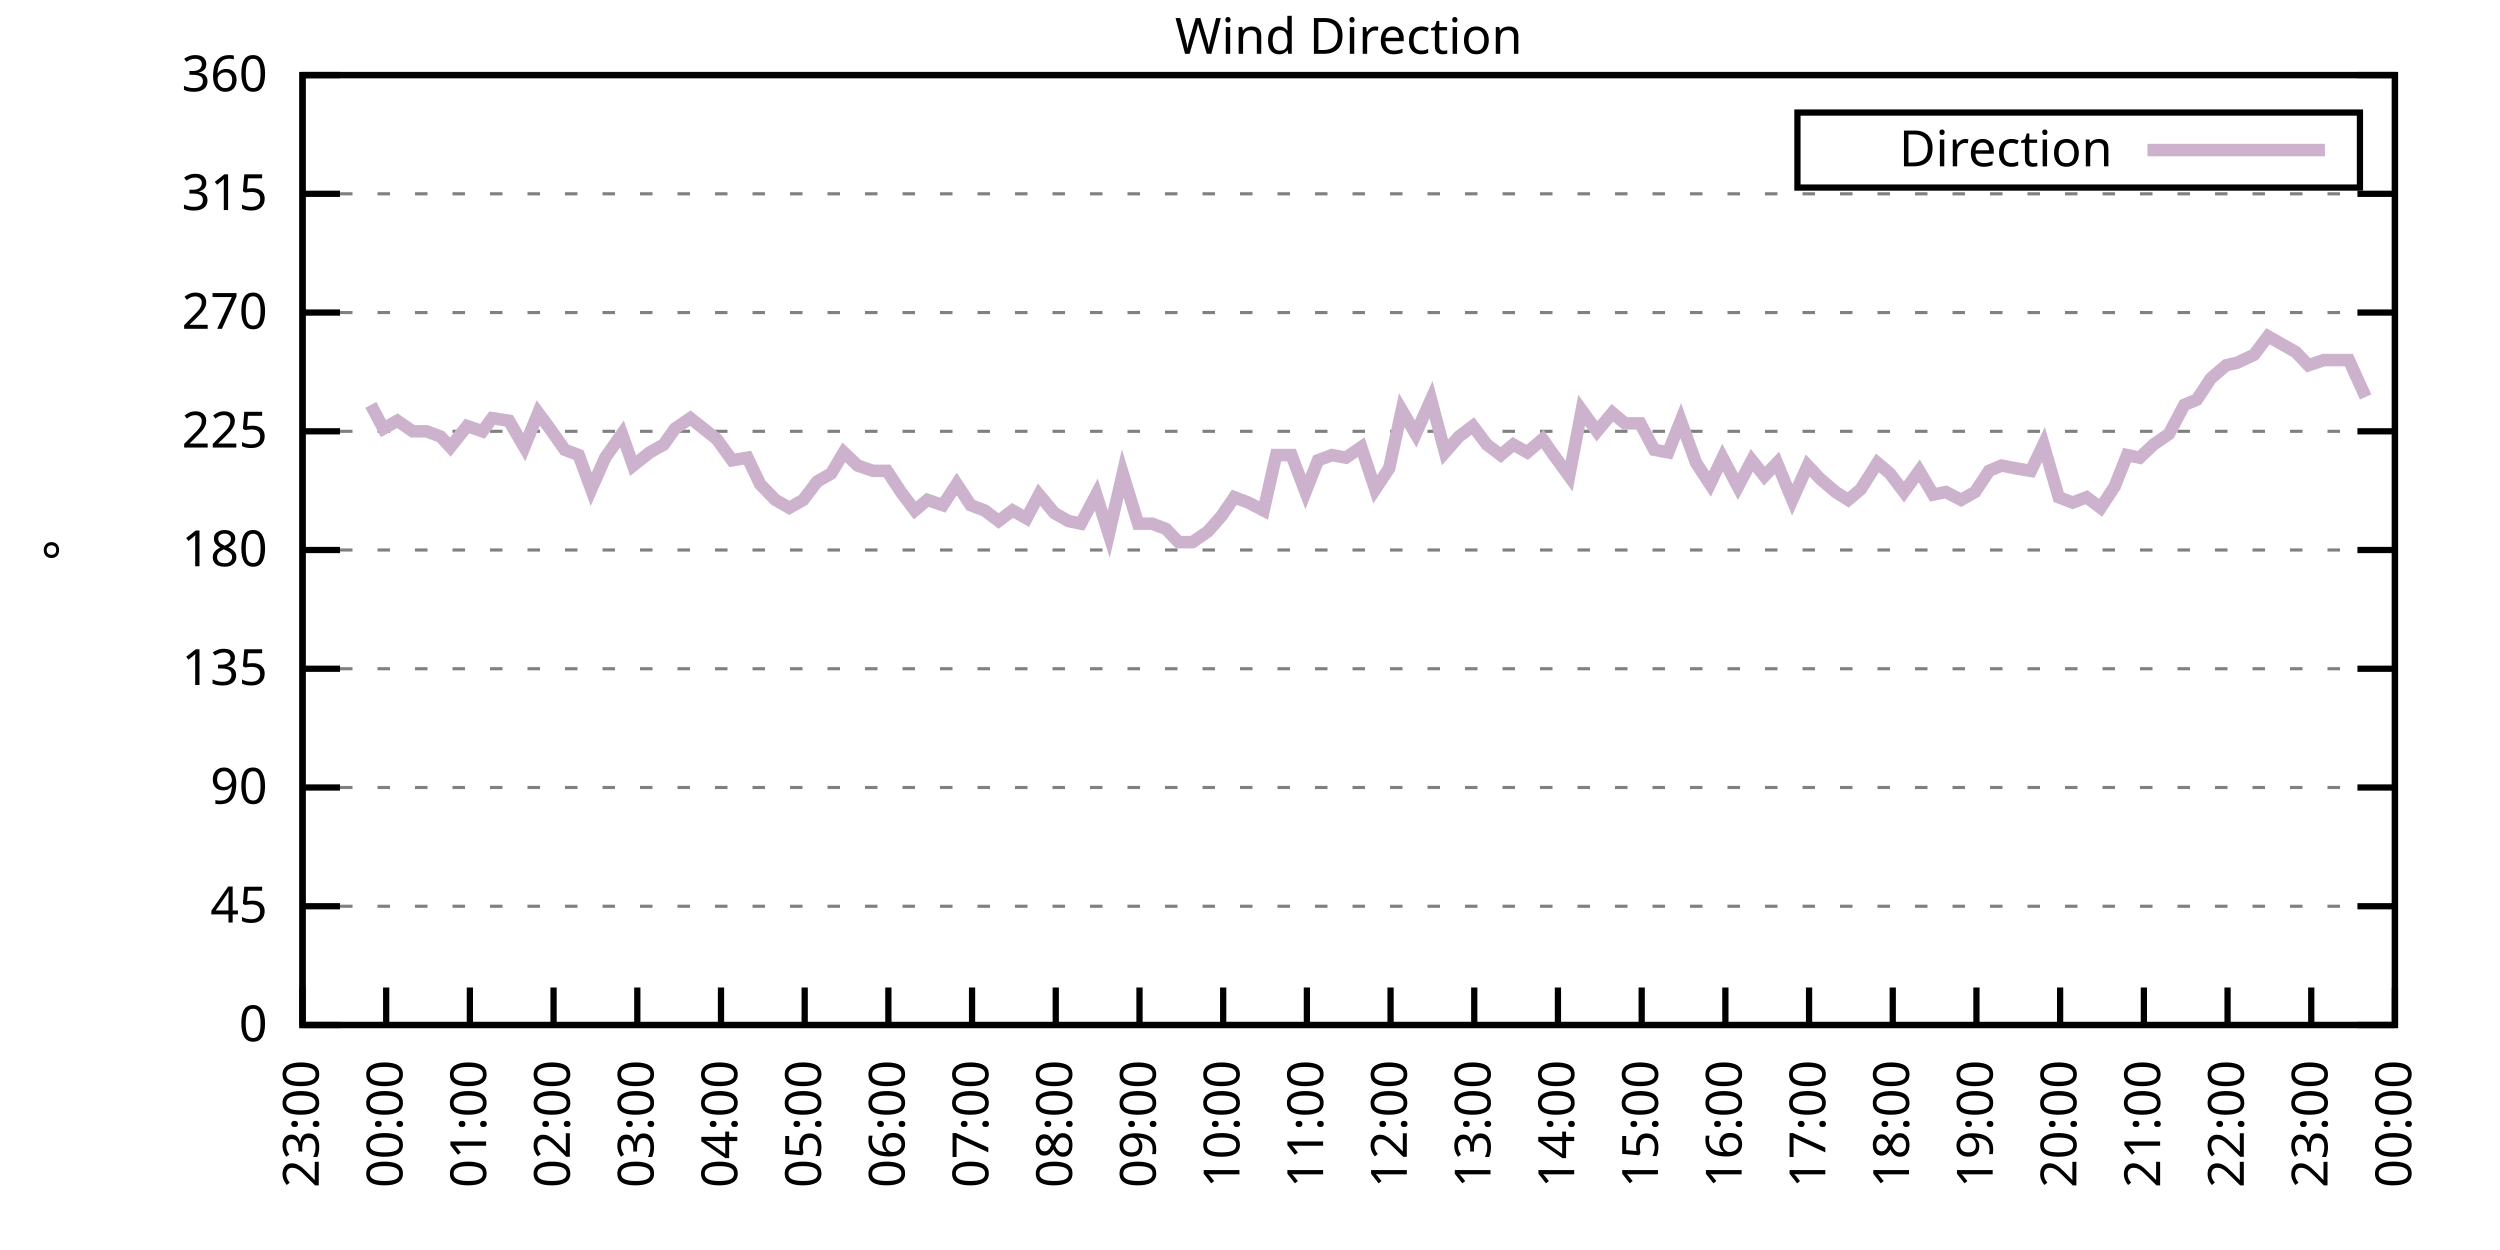
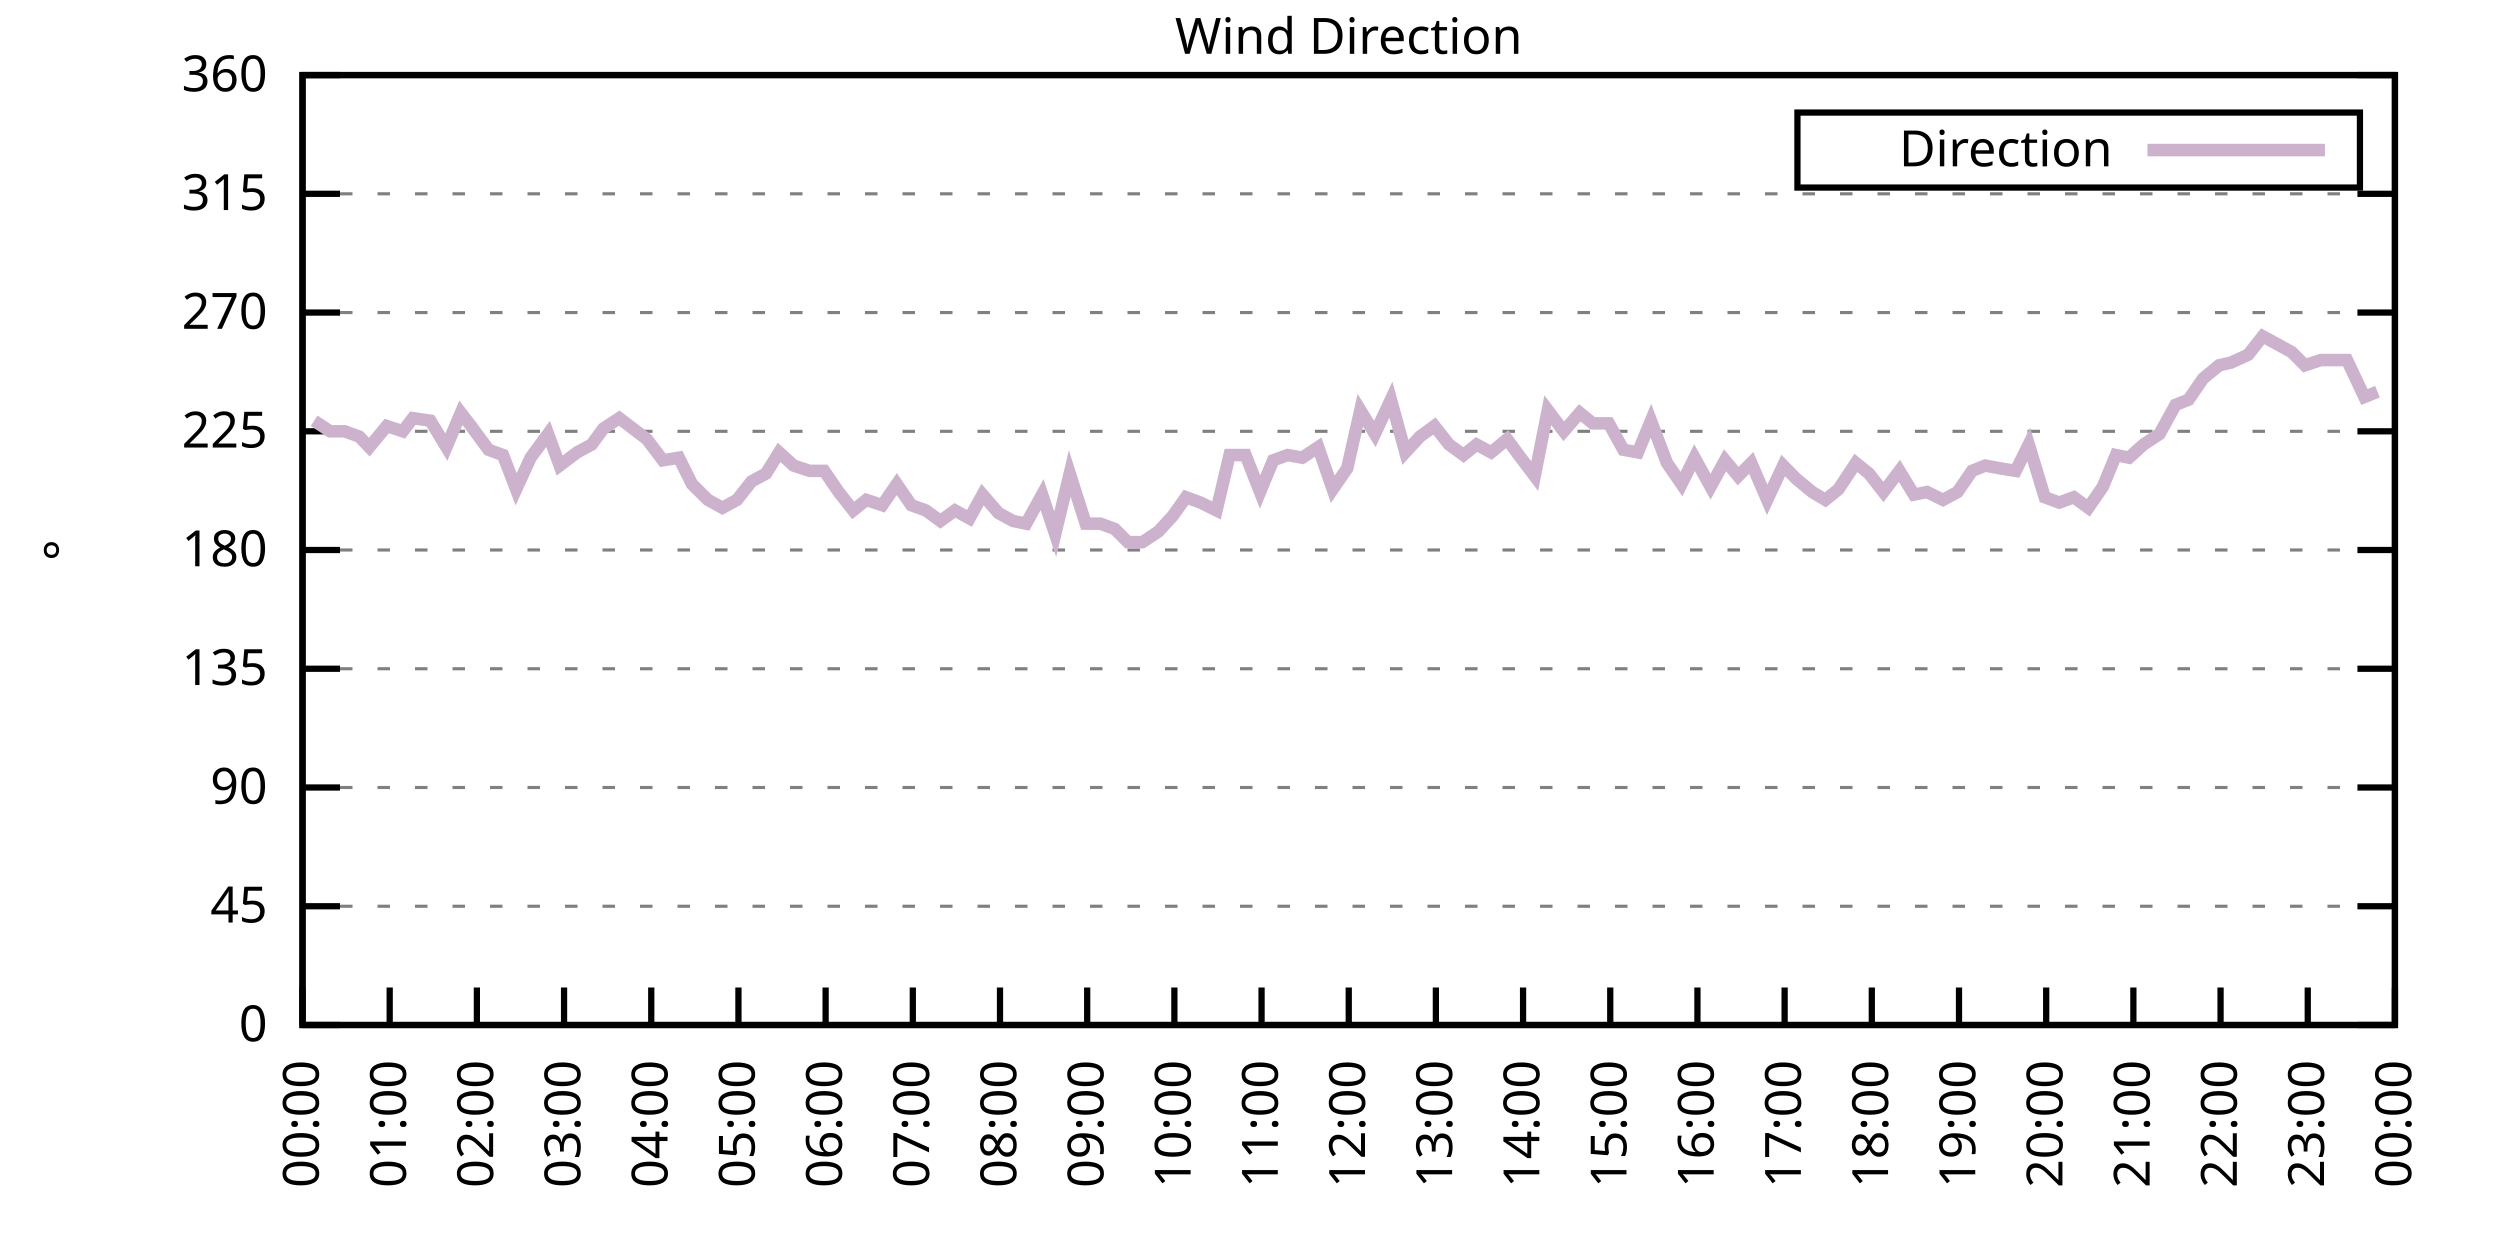
<svg xmlns="http://www.w3.org/2000/svg" xmlns:xlink="http://www.w3.org/1999/xlink" width="400" height="200" viewBox="0 0 400 200">
  <g id="gnuplot_canvas">
    <rect x="0" y="0" width="400" height="200" fill="none" />
    <defs>
      <circle id="gpDot" r="0.5" stroke-width="0.5" stroke="currentColor" />
      <path id="gpPt0" stroke-width="0.333" stroke="currentColor" d="M-1,0 h2 M0,-1 v2" />
      <path id="gpPt1" stroke-width="0.333" stroke="currentColor" d="M-1,-1 L1,1 M1,-1 L-1,1" />
      <path id="gpPt2" stroke-width="0.333" stroke="currentColor" d="M-1,0 L1,0 M0,-1 L0,1 M-1,-1 L1,1 M-1,1 L1,-1" />
      <rect id="gpPt3" stroke-width="0.333" stroke="currentColor" x="-1" y="-1" width="2" height="2" />
      <rect id="gpPt4" stroke-width="0.333" stroke="currentColor" fill="currentColor" x="-1" y="-1" width="2" height="2" />
      <circle id="gpPt5" stroke-width="0.333" stroke="currentColor" cx="0" cy="0" r="1" />
      <use xlink:href="#gpPt5" id="gpPt6" fill="currentColor" stroke="none" />
      <path id="gpPt7" stroke-width="0.333" stroke="currentColor" d="M0,-1.33 L-1.33,0.67 L1.33,0.67 z" />
      <use xlink:href="#gpPt7" id="gpPt8" fill="currentColor" stroke="none" />
      <use xlink:href="#gpPt7" id="gpPt9" stroke="currentColor" transform="rotate(180)" />
      <use xlink:href="#gpPt9" id="gpPt10" fill="currentColor" stroke="none" />
      <use xlink:href="#gpPt3" id="gpPt11" stroke="currentColor" transform="rotate(45)" />
      <use xlink:href="#gpPt11" id="gpPt12" fill="currentColor" stroke="none" />
      <path id="gpPt13" stroke-width="0.333" stroke="currentColor" d="M0,1.330 L1.265,0.411 L0.782,-1.067 L-0.782,-1.076 L-1.265,0.411 z" />
      <use xlink:href="#gpPt13" id="gpPt14" fill="currentColor" stroke="none" />
      <filter id="textbox" filterUnits="objectBoundingBox" x="0" y="0" height="1" width="1">
        <feFlood flood-color="white" flood-opacity="1" result="bgnd" />
        <feComposite in="SourceGraphic" in2="bgnd" operator="atop" />
      </filter>
      <filter id="greybox" filterUnits="objectBoundingBox" x="0" y="0" height="1" width="1">
        <feFlood flood-color="lightgrey" flood-opacity="1" result="grey" />
        <feComposite in="SourceGraphic" in2="grey" operator="atop" />
      </filter>
    </defs>
    <g fill="none" color="white" stroke="currentColor" stroke-width="1.00" stroke-linecap="butt" stroke-linejoin="miter">
</g>
    <g fill="none" color="black" stroke="currentColor" stroke-width="1.00" stroke-linecap="butt" stroke-linejoin="miter">
      <g stroke="none" shape-rendering="crispEdges">
        <polygon fill="rgb(255, 255, 255)" points="48.40,164.00 383.18,164.00 383.18,12.02 48.40,12.02 " />
      </g>
    </g>
    <g fill="none" color="black" stroke="currentColor" stroke-width="1.00" stroke-linecap="butt" stroke-linejoin="miter">
</g>
    <g fill="none" color="black" stroke="black" stroke-width="0.50" stroke-linecap="butt" stroke-linejoin="miter">
</g>
    <g fill="none" color="gray" stroke="currentColor" stroke-width="0.50" stroke-linecap="butt" stroke-linejoin="miter">
      <path stroke="gray" stroke-dasharray="2,4" class="gridline" d="M48.40,164.00 L383.19,164.00  " />
    </g>
    <g fill="none" color="gray" stroke="gray" stroke-width="1.00" stroke-linecap="butt" stroke-linejoin="miter">
</g>
    <g fill="none" color="black" stroke="currentColor" stroke-width="1.00" stroke-linecap="butt" stroke-linejoin="miter">
      <path stroke="black" d="M48.40,164.00 L54.40,164.00 M383.19,164.00 L377.19,164.00  " />
      <g transform="translate(42.80,166.60)" stroke="none" fill="black" font-family="Sans" font-size="8.00" text-anchor="end">
        <text>
          <tspan font-family="Sans"> 0</tspan>
        </text>
      </g>
    </g>
    <g fill="none" color="black" stroke="currentColor" stroke-width="1.00" stroke-linecap="butt" stroke-linejoin="miter">
</g>
    <g fill="none" color="black" stroke="black" stroke-width="0.50" stroke-linecap="butt" stroke-linejoin="miter">
</g>
    <g fill="none" color="gray" stroke="currentColor" stroke-width="0.50" stroke-linecap="butt" stroke-linejoin="miter">
      <path stroke="gray" stroke-dasharray="2,4" class="gridline" d="M48.40,145.00 L383.19,145.00  " />
    </g>
    <g fill="none" color="gray" stroke="gray" stroke-width="1.00" stroke-linecap="butt" stroke-linejoin="miter">
</g>
    <g fill="none" color="black" stroke="currentColor" stroke-width="1.00" stroke-linecap="butt" stroke-linejoin="miter">
      <path stroke="black" d="M48.40,145.00 L54.40,145.00 M383.19,145.00 L377.19,145.00  " />
      <g transform="translate(42.80,147.60)" stroke="none" fill="black" font-family="Sans" font-size="8.00" text-anchor="end">
        <text>
          <tspan font-family="Sans"> 45</tspan>
        </text>
      </g>
    </g>
    <g fill="none" color="black" stroke="currentColor" stroke-width="1.00" stroke-linecap="butt" stroke-linejoin="miter">
</g>
    <g fill="none" color="black" stroke="black" stroke-width="0.50" stroke-linecap="butt" stroke-linejoin="miter">
</g>
    <g fill="none" color="gray" stroke="currentColor" stroke-width="0.50" stroke-linecap="butt" stroke-linejoin="miter">
      <path stroke="gray" stroke-dasharray="2,4" class="gridline" d="M48.40,126.00 L383.19,126.00  " />
    </g>
    <g fill="none" color="gray" stroke="gray" stroke-width="1.00" stroke-linecap="butt" stroke-linejoin="miter">
</g>
    <g fill="none" color="black" stroke="currentColor" stroke-width="1.00" stroke-linecap="butt" stroke-linejoin="miter">
      <path stroke="black" d="M48.40,126.00 L54.40,126.00 M383.19,126.00 L377.19,126.00  " />
      <g transform="translate(42.80,128.60)" stroke="none" fill="black" font-family="Sans" font-size="8.00" text-anchor="end">
        <text>
          <tspan font-family="Sans"> 90</tspan>
        </text>
      </g>
    </g>
    <g fill="none" color="black" stroke="currentColor" stroke-width="1.00" stroke-linecap="butt" stroke-linejoin="miter">
</g>
    <g fill="none" color="black" stroke="black" stroke-width="0.50" stroke-linecap="butt" stroke-linejoin="miter">
</g>
    <g fill="none" color="gray" stroke="currentColor" stroke-width="0.50" stroke-linecap="butt" stroke-linejoin="miter">
      <path stroke="gray" stroke-dasharray="2,4" class="gridline" d="M48.40,107.00 L383.19,107.00  " />
    </g>
    <g fill="none" color="gray" stroke="gray" stroke-width="1.00" stroke-linecap="butt" stroke-linejoin="miter">
</g>
    <g fill="none" color="black" stroke="currentColor" stroke-width="1.00" stroke-linecap="butt" stroke-linejoin="miter">
      <path stroke="black" d="M48.40,107.00 L54.40,107.00 M383.19,107.00 L377.19,107.00  " />
      <g transform="translate(42.80,109.60)" stroke="none" fill="black" font-family="Sans" font-size="8.00" text-anchor="end">
        <text>
          <tspan font-family="Sans"> 135</tspan>
        </text>
      </g>
    </g>
    <g fill="none" color="black" stroke="currentColor" stroke-width="1.00" stroke-linecap="butt" stroke-linejoin="miter">
</g>
    <g fill="none" color="black" stroke="black" stroke-width="0.50" stroke-linecap="butt" stroke-linejoin="miter">
</g>
    <g fill="none" color="gray" stroke="currentColor" stroke-width="0.50" stroke-linecap="butt" stroke-linejoin="miter">
      <path stroke="gray" stroke-dasharray="2,4" class="gridline" d="M48.40,88.00 L383.19,88.00  " />
    </g>
    <g fill="none" color="gray" stroke="gray" stroke-width="1.00" stroke-linecap="butt" stroke-linejoin="miter">
</g>
    <g fill="none" color="black" stroke="currentColor" stroke-width="1.00" stroke-linecap="butt" stroke-linejoin="miter">
      <path stroke="black" d="M48.40,88.00 L54.40,88.00 M383.19,88.00 L377.19,88.00  " />
      <g transform="translate(42.80,90.60)" stroke="none" fill="black" font-family="Sans" font-size="8.00" text-anchor="end">
        <text>
          <tspan font-family="Sans"> 180</tspan>
        </text>
      </g>
    </g>
    <g fill="none" color="black" stroke="currentColor" stroke-width="1.00" stroke-linecap="butt" stroke-linejoin="miter">
</g>
    <g fill="none" color="black" stroke="black" stroke-width="0.50" stroke-linecap="butt" stroke-linejoin="miter">
</g>
    <g fill="none" color="gray" stroke="currentColor" stroke-width="0.50" stroke-linecap="butt" stroke-linejoin="miter">
      <path stroke="gray" stroke-dasharray="2,4" class="gridline" d="M48.40,69.01 L383.19,69.01  " />
    </g>
    <g fill="none" color="gray" stroke="gray" stroke-width="1.00" stroke-linecap="butt" stroke-linejoin="miter">
</g>
    <g fill="none" color="black" stroke="currentColor" stroke-width="1.00" stroke-linecap="butt" stroke-linejoin="miter">
      <path stroke="black" d="M48.40,69.01 L54.40,69.01 M383.19,69.01 L377.19,69.01  " />
      <g transform="translate(42.80,71.61)" stroke="none" fill="black" font-family="Sans" font-size="8.00" text-anchor="end">
        <text>
          <tspan font-family="Sans"> 225</tspan>
        </text>
      </g>
    </g>
    <g fill="none" color="black" stroke="currentColor" stroke-width="1.00" stroke-linecap="butt" stroke-linejoin="miter">
</g>
    <g fill="none" color="black" stroke="black" stroke-width="0.50" stroke-linecap="butt" stroke-linejoin="miter">
</g>
    <g fill="none" color="gray" stroke="currentColor" stroke-width="0.50" stroke-linecap="butt" stroke-linejoin="miter">
      <path stroke="gray" stroke-dasharray="2,4" class="gridline" d="M48.40,50.01 L383.19,50.01  " />
    </g>
    <g fill="none" color="gray" stroke="gray" stroke-width="1.00" stroke-linecap="butt" stroke-linejoin="miter">
</g>
    <g fill="none" color="black" stroke="currentColor" stroke-width="1.00" stroke-linecap="butt" stroke-linejoin="miter">
      <path stroke="black" d="M48.40,50.01 L54.40,50.01 M383.19,50.01 L377.19,50.01  " />
      <g transform="translate(42.80,52.61)" stroke="none" fill="black" font-family="Sans" font-size="8.00" text-anchor="end">
        <text>
          <tspan font-family="Sans"> 270</tspan>
        </text>
      </g>
    </g>
    <g fill="none" color="black" stroke="currentColor" stroke-width="1.00" stroke-linecap="butt" stroke-linejoin="miter">
</g>
    <g fill="none" color="black" stroke="black" stroke-width="0.50" stroke-linecap="butt" stroke-linejoin="miter">
</g>
    <g fill="none" color="gray" stroke="currentColor" stroke-width="0.50" stroke-linecap="butt" stroke-linejoin="miter">
      <path stroke="gray" stroke-dasharray="2,4" class="gridline" d="M48.40,31.01 L383.19,31.01  " />
    </g>
    <g fill="none" color="gray" stroke="gray" stroke-width="1.00" stroke-linecap="butt" stroke-linejoin="miter">
</g>
    <g fill="none" color="black" stroke="currentColor" stroke-width="1.00" stroke-linecap="butt" stroke-linejoin="miter">
      <path stroke="black" d="M48.40,31.01 L54.40,31.01 M383.19,31.01 L377.19,31.01  " />
      <g transform="translate(42.80,33.61)" stroke="none" fill="black" font-family="Sans" font-size="8.00" text-anchor="end">
        <text>
          <tspan font-family="Sans"> 315</tspan>
        </text>
      </g>
    </g>
    <g fill="none" color="black" stroke="currentColor" stroke-width="1.00" stroke-linecap="butt" stroke-linejoin="miter">
</g>
    <g fill="none" color="black" stroke="black" stroke-width="0.50" stroke-linecap="butt" stroke-linejoin="miter">
</g>
    <g fill="none" color="gray" stroke="currentColor" stroke-width="0.50" stroke-linecap="butt" stroke-linejoin="miter">
      <path stroke="gray" stroke-dasharray="2,4" class="gridline" d="M48.40,12.01 L383.19,12.01  " />
    </g>
    <g fill="none" color="gray" stroke="gray" stroke-width="1.00" stroke-linecap="butt" stroke-linejoin="miter">
</g>
    <g fill="none" color="black" stroke="currentColor" stroke-width="1.00" stroke-linecap="butt" stroke-linejoin="miter">
      <path stroke="black" d="M48.40,12.01 L54.40,12.01 M383.19,12.01 L377.19,12.01  " />
      <g transform="translate(42.80,14.61)" stroke="none" fill="black" font-family="Sans" font-size="8.00" text-anchor="end">
        <text>
          <tspan font-family="Sans"> 360</tspan>
        </text>
      </g>
    </g>
    <g fill="none" color="black" stroke="currentColor" stroke-width="1.00" stroke-linecap="butt" stroke-linejoin="miter">
      <path stroke="black" d="M48.40,164.00 L48.40,158.00  " />
      <g transform="translate(51.00,169.60) rotate(270.00)" stroke="none" fill="black" font-family="Sans" font-size="8.00" text-anchor="end">
        <text>
-           <tspan font-family="Sans">23:00</tspan>
-         </text>
-       </g>
-     </g>
-     <g fill="none" color="black" stroke="currentColor" stroke-width="1.00" stroke-linecap="butt" stroke-linejoin="miter">
-       <path stroke="black" d="M61.79,164.00 L61.79,158.00  " />
-       <g transform="translate(64.39,169.60) rotate(270.00)" stroke="none" fill="black" font-family="Sans" font-size="8.00" text-anchor="end">
-         <text>
          <tspan font-family="Sans">00:00</tspan>
        </text>
      </g>
    </g>
    <g fill="none" color="black" stroke="currentColor" stroke-width="1.00" stroke-linecap="butt" stroke-linejoin="miter">
-       <path stroke="black" d="M75.18,164.00 L75.18,158.00  " />
-       <g transform="translate(77.78,169.60) rotate(270.00)" stroke="none" fill="black" font-family="Sans" font-size="8.00" text-anchor="end">
+       <path stroke="black" d="M62.35,164.00 L62.35,158.00  " />
+       <g transform="translate(64.95,169.60) rotate(270.00)" stroke="none" fill="black" font-family="Sans" font-size="8.00" text-anchor="end">
        <text>
          <tspan font-family="Sans">01:00</tspan>
        </text>
      </g>
    </g>
    <g fill="none" color="black" stroke="currentColor" stroke-width="1.00" stroke-linecap="butt" stroke-linejoin="miter">
-       <path stroke="black" d="M88.57,164.00 L88.57,158.00  " />
-       <g transform="translate(91.17,169.60) rotate(270.00)" stroke="none" fill="black" font-family="Sans" font-size="8.00" text-anchor="end">
+       <path stroke="black" d="M76.30,164.00 L76.30,158.00  " />
+       <g transform="translate(78.90,169.60) rotate(270.00)" stroke="none" fill="black" font-family="Sans" font-size="8.00" text-anchor="end">
        <text>
          <tspan font-family="Sans">02:00</tspan>
        </text>
      </g>
    </g>
    <g fill="none" color="black" stroke="currentColor" stroke-width="1.00" stroke-linecap="butt" stroke-linejoin="miter">
-       <path stroke="black" d="M101.97,164.00 L101.97,158.00  " />
-       <g transform="translate(104.57,169.60) rotate(270.00)" stroke="none" fill="black" font-family="Sans" font-size="8.00" text-anchor="end">
+       <path stroke="black" d="M90.25,164.00 L90.25,158.00  " />
+       <g transform="translate(92.85,169.60) rotate(270.00)" stroke="none" fill="black" font-family="Sans" font-size="8.00" text-anchor="end">
        <text>
          <tspan font-family="Sans">03:00</tspan>
        </text>
      </g>
    </g>
    <g fill="none" color="black" stroke="currentColor" stroke-width="1.00" stroke-linecap="butt" stroke-linejoin="miter">
-       <path stroke="black" d="M115.36,164.00 L115.36,158.00  " />
-       <g transform="translate(117.96,169.60) rotate(270.00)" stroke="none" fill="black" font-family="Sans" font-size="8.00" text-anchor="end">
+       <path stroke="black" d="M104.20,164.00 L104.20,158.00  " />
+       <g transform="translate(106.80,169.60) rotate(270.00)" stroke="none" fill="black" font-family="Sans" font-size="8.00" text-anchor="end">
        <text>
          <tspan font-family="Sans">04:00</tspan>
        </text>
      </g>
    </g>
    <g fill="none" color="black" stroke="currentColor" stroke-width="1.00" stroke-linecap="butt" stroke-linejoin="miter">
-       <path stroke="black" d="M128.75,164.00 L128.75,158.00  " />
-       <g transform="translate(131.35,169.60) rotate(270.00)" stroke="none" fill="black" font-family="Sans" font-size="8.00" text-anchor="end">
+       <path stroke="black" d="M118.15,164.00 L118.15,158.00  " />
+       <g transform="translate(120.75,169.60) rotate(270.00)" stroke="none" fill="black" font-family="Sans" font-size="8.00" text-anchor="end">
        <text>
          <tspan font-family="Sans">05:00</tspan>
        </text>
      </g>
    </g>
    <g fill="none" color="black" stroke="currentColor" stroke-width="1.00" stroke-linecap="butt" stroke-linejoin="miter">
-       <path stroke="black" d="M142.14,164.00 L142.14,158.00  " />
-       <g transform="translate(144.74,169.60) rotate(270.00)" stroke="none" fill="black" font-family="Sans" font-size="8.00" text-anchor="end">
+       <path stroke="black" d="M132.10,164.00 L132.10,158.00  " />
+       <g transform="translate(134.70,169.60) rotate(270.00)" stroke="none" fill="black" font-family="Sans" font-size="8.00" text-anchor="end">
        <text>
          <tspan font-family="Sans">06:00</tspan>
        </text>
      </g>
    </g>
    <g fill="none" color="black" stroke="currentColor" stroke-width="1.00" stroke-linecap="butt" stroke-linejoin="miter">
-       <path stroke="black" d="M155.53,164.00 L155.53,158.00  " />
-       <g transform="translate(158.13,169.60) rotate(270.00)" stroke="none" fill="black" font-family="Sans" font-size="8.00" text-anchor="end">
+       <path stroke="black" d="M146.05,164.00 L146.05,158.00  " />
+       <g transform="translate(148.65,169.60) rotate(270.00)" stroke="none" fill="black" font-family="Sans" font-size="8.00" text-anchor="end">
        <text>
          <tspan font-family="Sans">07:00</tspan>
        </text>
      </g>
    </g>
    <g fill="none" color="black" stroke="currentColor" stroke-width="1.00" stroke-linecap="butt" stroke-linejoin="miter">
-       <path stroke="black" d="M168.92,164.00 L168.92,158.00  " />
-       <g transform="translate(171.52,169.60) rotate(270.00)" stroke="none" fill="black" font-family="Sans" font-size="8.00" text-anchor="end">
+       <path stroke="black" d="M160.00,164.00 L160.00,158.00  " />
+       <g transform="translate(162.60,169.60) rotate(270.00)" stroke="none" fill="black" font-family="Sans" font-size="8.00" text-anchor="end">
        <text>
          <tspan font-family="Sans">08:00</tspan>
        </text>
      </g>
    </g>
    <g fill="none" color="black" stroke="currentColor" stroke-width="1.00" stroke-linecap="butt" stroke-linejoin="miter">
-       <path stroke="black" d="M182.32,164.00 L182.32,158.00  " />
-       <g transform="translate(184.92,169.60) rotate(270.00)" stroke="none" fill="black" font-family="Sans" font-size="8.00" text-anchor="end">
+       <path stroke="black" d="M173.95,164.00 L173.95,158.00  " />
+       <g transform="translate(176.55,169.60) rotate(270.00)" stroke="none" fill="black" font-family="Sans" font-size="8.00" text-anchor="end">
        <text>
          <tspan font-family="Sans">09:00</tspan>
        </text>
      </g>
    </g>
    <g fill="none" color="black" stroke="currentColor" stroke-width="1.00" stroke-linecap="butt" stroke-linejoin="miter">
-       <path stroke="black" d="M195.71,164.00 L195.71,158.00  " />
-       <g transform="translate(198.31,169.60) rotate(270.00)" stroke="none" fill="black" font-family="Sans" font-size="8.00" text-anchor="end">
+       <path stroke="black" d="M187.90,164.00 L187.90,158.00  " />
+       <g transform="translate(190.50,169.60) rotate(270.00)" stroke="none" fill="black" font-family="Sans" font-size="8.00" text-anchor="end">
        <text>
          <tspan font-family="Sans">10:00</tspan>
        </text>
      </g>
    </g>
    <g fill="none" color="black" stroke="currentColor" stroke-width="1.00" stroke-linecap="butt" stroke-linejoin="miter">
-       <path stroke="black" d="M209.10,164.00 L209.10,158.00  " />
-       <g transform="translate(211.70,169.60) rotate(270.00)" stroke="none" fill="black" font-family="Sans" font-size="8.00" text-anchor="end">
+       <path stroke="black" d="M201.85,164.00 L201.85,158.00  " />
+       <g transform="translate(204.45,169.60) rotate(270.00)" stroke="none" fill="black" font-family="Sans" font-size="8.00" text-anchor="end">
        <text>
          <tspan font-family="Sans">11:00</tspan>
        </text>
      </g>
    </g>
    <g fill="none" color="black" stroke="currentColor" stroke-width="1.00" stroke-linecap="butt" stroke-linejoin="miter">
-       <path stroke="black" d="M222.49,164.00 L222.49,158.00  " />
-       <g transform="translate(225.09,169.60) rotate(270.00)" stroke="none" fill="black" font-family="Sans" font-size="8.00" text-anchor="end">
+       <path stroke="black" d="M215.80,164.00 L215.80,158.00  " />
+       <g transform="translate(218.40,169.60) rotate(270.00)" stroke="none" fill="black" font-family="Sans" font-size="8.00" text-anchor="end">
        <text>
          <tspan font-family="Sans">12:00</tspan>
        </text>
      </g>
    </g>
    <g fill="none" color="black" stroke="currentColor" stroke-width="1.00" stroke-linecap="butt" stroke-linejoin="miter">
-       <path stroke="black" d="M235.88,164.00 L235.88,158.00  " />
-       <g transform="translate(238.48,169.60) rotate(270.00)" stroke="none" fill="black" font-family="Sans" font-size="8.00" text-anchor="end">
+       <path stroke="black" d="M229.74,164.00 L229.74,158.00  " />
+       <g transform="translate(232.34,169.60) rotate(270.00)" stroke="none" fill="black" font-family="Sans" font-size="8.00" text-anchor="end">
        <text>
          <tspan font-family="Sans">13:00</tspan>
        </text>
      </g>
    </g>
    <g fill="none" color="black" stroke="currentColor" stroke-width="1.00" stroke-linecap="butt" stroke-linejoin="miter">
-       <path stroke="black" d="M249.27,164.00 L249.27,158.00  " />
-       <g transform="translate(251.87,169.60) rotate(270.00)" stroke="none" fill="black" font-family="Sans" font-size="8.00" text-anchor="end">
+       <path stroke="black" d="M243.69,164.00 L243.69,158.00  " />
+       <g transform="translate(246.29,169.60) rotate(270.00)" stroke="none" fill="black" font-family="Sans" font-size="8.00" text-anchor="end">
        <text>
          <tspan font-family="Sans">14:00</tspan>
        </text>
      </g>
    </g>
    <g fill="none" color="black" stroke="currentColor" stroke-width="1.00" stroke-linecap="butt" stroke-linejoin="miter">
-       <path stroke="black" d="M262.67,164.00 L262.67,158.00  " />
-       <g transform="translate(265.27,169.60) rotate(270.00)" stroke="none" fill="black" font-family="Sans" font-size="8.00" text-anchor="end">
+       <path stroke="black" d="M257.64,164.00 L257.64,158.00  " />
+       <g transform="translate(260.24,169.60) rotate(270.00)" stroke="none" fill="black" font-family="Sans" font-size="8.00" text-anchor="end">
        <text>
          <tspan font-family="Sans">15:00</tspan>
        </text>
      </g>
    </g>
    <g fill="none" color="black" stroke="currentColor" stroke-width="1.00" stroke-linecap="butt" stroke-linejoin="miter">
-       <path stroke="black" d="M276.06,164.00 L276.06,158.00  " />
-       <g transform="translate(278.66,169.60) rotate(270.00)" stroke="none" fill="black" font-family="Sans" font-size="8.00" text-anchor="end">
+       <path stroke="black" d="M271.59,164.00 L271.59,158.00  " />
+       <g transform="translate(274.19,169.60) rotate(270.00)" stroke="none" fill="black" font-family="Sans" font-size="8.00" text-anchor="end">
        <text>
          <tspan font-family="Sans">16:00</tspan>
        </text>
      </g>
    </g>
    <g fill="none" color="black" stroke="currentColor" stroke-width="1.00" stroke-linecap="butt" stroke-linejoin="miter">
-       <path stroke="black" d="M289.45,164.00 L289.45,158.00  " />
-       <g transform="translate(292.05,169.60) rotate(270.00)" stroke="none" fill="black" font-family="Sans" font-size="8.00" text-anchor="end">
+       <path stroke="black" d="M285.54,164.00 L285.54,158.00  " />
+       <g transform="translate(288.14,169.60) rotate(270.00)" stroke="none" fill="black" font-family="Sans" font-size="8.00" text-anchor="end">
        <text>
          <tspan font-family="Sans">17:00</tspan>
        </text>
      </g>
    </g>
    <g fill="none" color="black" stroke="currentColor" stroke-width="1.00" stroke-linecap="butt" stroke-linejoin="miter">
-       <path stroke="black" d="M302.84,164.00 L302.84,158.00  " />
-       <g transform="translate(305.44,169.60) rotate(270.00)" stroke="none" fill="black" font-family="Sans" font-size="8.00" text-anchor="end">
+       <path stroke="black" d="M299.49,164.00 L299.49,158.00  " />
+       <g transform="translate(302.09,169.60) rotate(270.00)" stroke="none" fill="black" font-family="Sans" font-size="8.00" text-anchor="end">
        <text>
          <tspan font-family="Sans">18:00</tspan>
        </text>
      </g>
    </g>
    <g fill="none" color="black" stroke="currentColor" stroke-width="1.00" stroke-linecap="butt" stroke-linejoin="miter">
-       <path stroke="black" d="M316.23,164.00 L316.23,158.00  " />
-       <g transform="translate(318.83,169.60) rotate(270.00)" stroke="none" fill="black" font-family="Sans" font-size="8.00" text-anchor="end">
+       <path stroke="black" d="M313.44,164.00 L313.44,158.00  " />
+       <g transform="translate(316.04,169.60) rotate(270.00)" stroke="none" fill="black" font-family="Sans" font-size="8.00" text-anchor="end">
        <text>
          <tspan font-family="Sans">19:00</tspan>
        </text>
      </g>
    </g>
    <g fill="none" color="black" stroke="currentColor" stroke-width="1.00" stroke-linecap="butt" stroke-linejoin="miter">
-       <path stroke="black" d="M329.62,164.00 L329.62,158.00  " />
-       <g transform="translate(332.22,169.60) rotate(270.00)" stroke="none" fill="black" font-family="Sans" font-size="8.00" text-anchor="end">
+       <path stroke="black" d="M327.39,164.00 L327.39,158.00  " />
+       <g transform="translate(329.99,169.60) rotate(270.00)" stroke="none" fill="black" font-family="Sans" font-size="8.00" text-anchor="end">
        <text>
          <tspan font-family="Sans">20:00</tspan>
        </text>
      </g>
    </g>
    <g fill="none" color="black" stroke="currentColor" stroke-width="1.00" stroke-linecap="butt" stroke-linejoin="miter">
-       <path stroke="black" d="M343.02,164.00 L343.02,158.00  " />
-       <g transform="translate(345.62,169.60) rotate(270.00)" stroke="none" fill="black" font-family="Sans" font-size="8.00" text-anchor="end">
+       <path stroke="black" d="M341.34,164.00 L341.34,158.00  " />
+       <g transform="translate(343.94,169.60) rotate(270.00)" stroke="none" fill="black" font-family="Sans" font-size="8.00" text-anchor="end">
        <text>
          <tspan font-family="Sans">21:00</tspan>
        </text>
      </g>
    </g>
    <g fill="none" color="black" stroke="currentColor" stroke-width="1.00" stroke-linecap="butt" stroke-linejoin="miter">
-       <path stroke="black" d="M356.41,164.00 L356.41,158.00  " />
-       <g transform="translate(359.01,169.60) rotate(270.00)" stroke="none" fill="black" font-family="Sans" font-size="8.00" text-anchor="end">
+       <path stroke="black" d="M355.29,164.00 L355.29,158.00  " />
+       <g transform="translate(357.89,169.60) rotate(270.00)" stroke="none" fill="black" font-family="Sans" font-size="8.00" text-anchor="end">
        <text>
          <tspan font-family="Sans">22:00</tspan>
        </text>
      </g>
    </g>
    <g fill="none" color="black" stroke="currentColor" stroke-width="1.00" stroke-linecap="butt" stroke-linejoin="miter">
-       <path stroke="black" d="M369.80,164.00 L369.80,158.00  " />
-       <g transform="translate(372.40,169.60) rotate(270.00)" stroke="none" fill="black" font-family="Sans" font-size="8.00" text-anchor="end">
+       <path stroke="black" d="M369.24,164.00 L369.24,158.00  " />
+       <g transform="translate(371.84,169.60) rotate(270.00)" stroke="none" fill="black" font-family="Sans" font-size="8.00" text-anchor="end">
        <text>
          <tspan font-family="Sans">23:00</tspan>
        </text>
      </g>
    </g>
    <g fill="none" color="black" stroke="currentColor" stroke-width="1.00" stroke-linecap="butt" stroke-linejoin="miter">
      <path stroke="black" d="M383.19,164.00 L383.19,158.00  " />
      <g transform="translate(385.79,169.60) rotate(270.00)" stroke="none" fill="black" font-family="Sans" font-size="8.00" text-anchor="end">
        <text>
          <tspan font-family="Sans">00:00</tspan>
        </text>
      </g>
    </g>
    <g fill="none" color="black" stroke="currentColor" stroke-width="1.00" stroke-linecap="butt" stroke-linejoin="miter">
</g>
    <g fill="none" color="black" stroke="currentColor" stroke-width="1.00" stroke-linecap="butt" stroke-linejoin="miter">
      <path stroke="black" d="M48.40,12.01 L48.40,164.00 L383.19,164.00 L383.19,12.01 L48.40,12.01 Z  " />
    </g>
    <g fill="none" color="black" stroke="currentColor" stroke-width="1.00" stroke-linecap="butt" stroke-linejoin="miter">
</g>
    <g fill="none" color="black" stroke="currentColor" stroke-width="1.00" stroke-linecap="butt" stroke-linejoin="miter">
      <path stroke="black" d="M287.59,30.01 L287.59,18.01 L377.59,18.01 L377.59,30.01 L287.59,30.01 Z  " />
    </g>
    <g id="Wind_direction_plot_1">
      <g fill="none" color="white" stroke="black" stroke-width="2.00" stroke-linecap="butt" stroke-linejoin="miter">
</g>
      <g fill="none" color="black" stroke="currentColor" stroke-width="2.00" stroke-linecap="butt" stroke-linejoin="miter">
        <g transform="translate(337.99,26.61)" stroke="none" fill="black" font-family="Sans" font-size="8.00" text-anchor="end">
          <text>
            <tspan font-family="Sans">Direction</tspan>
          </text>
        </g>
      </g>
      <g fill="none" color="black" stroke="currentColor" stroke-width="2.00" stroke-linecap="butt" stroke-linejoin="miter">
-         <path stroke="rgb(204, 178, 204)" d="M343.59,24.01 L371.99,24.01 M59.34,64.78 L61.35,68.58 L63.58,67.32 L66.03,69.01 L68.26,69.01 L70.50,69.85   L72.06,71.54 L74.74,68.16 L77.19,69.01 L78.75,66.90 L81.43,67.32 L83.89,71.54 L86.12,66.05 L87.68,68.16   L90.36,71.96 L92.59,72.81 L94.60,78.29 L96.83,73.23 L99.51,69.43 L101.30,74.49 L103.98,72.38 L106.21,71.12   L107.99,68.58 L110.45,66.90 L114.69,70.27 L117.14,73.65 L119.60,73.23 L121.61,77.45 L124.06,79.98 L126.29,81.25   L128.53,79.98 L130.76,77.03 L132.99,75.76 L135.00,72.38 L137.23,74.49 L139.69,75.34 L141.92,75.34 L144.15,78.72   L146.38,81.67 L148.39,79.98 L150.85,80.83 L153.08,77.45 L155.31,80.83 L157.54,81.67 L159.77,83.36 L162.01,81.67   L164.24,82.94 L166.25,79.14 L168.70,82.09 L170.93,83.36 L172.94,83.78 L175.40,79.14 L177.41,85.47 L179.64,75.76   L182.09,83.78 L184.32,83.78 L186.56,84.63 L188.57,86.74 L190.80,86.74 L193.25,85.05 L195.48,82.52 L197.49,79.56   L199.73,80.41 L202.18,81.67 L204.19,72.81 L206.64,72.81 L208.88,78.72 L210.88,73.65 L213.12,72.81 L215.35,73.23   L217.80,71.54 L220.04,78.29 L222.27,74.92 L224.28,65.63 L226.51,69.43 L228.96,63.94 L231.20,72.38 L233.43,69.85   L235.66,68.16 L237.89,71.12 L240.12,72.81 L242.13,71.12 L244.36,72.38 L246.82,70.27 L248.60,72.81 L251.06,76.18   L253.07,65.63 L255.52,69.01 L257.98,66.05 L259.99,67.74 L262.44,67.74 L264.67,71.96 L266.91,72.38 L268.92,67.32   L271.37,74.07 L273.60,77.45 L275.61,73.23 L278.07,77.87 L280.30,73.65 L282.31,76.18 L284.32,74.07 L286.77,79.98   L289.23,74.49 L291.23,76.61 L293.69,78.72 L295.70,79.98 L297.71,78.29 L300.39,74.07 L302.39,75.76 L304.63,78.72   L307.08,75.34 L309.31,79.14 L311.32,78.72 L313.78,79.98 L316.01,78.72 L318.24,75.34 L320.25,74.49 L322.48,74.92   L324.94,75.34 L326.95,71.12 L329.40,79.56 L331.63,80.41 L333.86,79.56 L336.10,81.25 L338.33,77.87 L340.34,72.81   L342.35,73.23 L344.58,71.12 L347.03,69.43 L349.49,64.78 L351.50,63.94 L353.73,60.56 L356.18,58.45 L357.97,58.03   L360.65,56.76 L362.88,53.81 L365.11,55.07 L367.34,56.34 L369.35,58.45 L371.81,57.61 L373.82,57.61 L375.82,57.61   L378.50,63.52  " />
+         <path stroke="rgb(204, 178, 204)" d="M343.59,24.01 L371.99,24.01 M50.26,67.32 L52.82,69.01 L55.14,69.01 L57.47,69.85 L59.09,71.54 L61.88,68.16   L64.44,69.01 L66.07,66.90 L68.86,67.32 L71.42,71.54 L73.74,66.05 L75.37,68.16 L78.16,71.96 L80.48,72.81   L82.58,78.29 L84.90,73.23 L87.69,69.43 L89.55,74.49 L92.34,72.38 L94.67,71.12 L96.53,68.58 L99.08,66.90   L103.50,70.27 L106.06,73.65 L108.62,73.23 L110.71,77.45 L113.27,79.98 L115.59,81.25 L117.92,79.98 L120.24,77.03   L122.57,75.76 L124.66,72.38 L126.98,74.49 L129.54,75.34 L131.87,75.34 L134.19,78.72 L136.51,81.67 L138.61,79.98   L141.16,80.83 L143.49,77.45 L145.81,80.83 L148.14,81.67 L150.46,83.36 L152.79,81.67 L155.11,82.94 L157.21,79.14   L159.76,82.09 L162.09,83.36 L164.18,83.78 L166.74,79.14 L168.83,85.47 L171.16,75.76 L173.71,83.78 L176.04,83.78   L178.36,84.63 L180.46,86.74 L182.78,86.74 L185.34,85.05 L187.66,82.52 L189.76,79.56 L192.08,80.41 L194.64,81.67   L196.73,72.81 L199.29,72.81 L201.61,78.72 L203.71,73.65 L206.03,72.81 L208.36,73.23 L210.91,71.54 L213.24,78.29   L215.56,74.92 L217.65,65.63 L219.98,69.43 L222.54,63.94 L224.86,72.38 L227.19,69.85 L229.51,68.16 L231.84,71.12   L234.16,72.81 L236.25,71.12 L238.58,72.38 L241.14,70.27 L243.00,72.81 L245.55,76.18 L247.65,65.63 L250.20,69.01   L252.76,66.05 L254.85,67.74 L257.41,67.74 L259.74,71.96 L262.06,72.38 L264.15,67.32 L266.71,74.07 L269.04,77.45   L271.13,73.23 L273.69,77.87 L276.01,73.65 L278.10,76.18 L280.20,74.07 L282.75,79.98 L285.31,74.49 L287.40,76.61   L289.96,78.72 L292.05,79.98 L294.15,78.29 L296.94,74.07 L299.03,75.76 L301.35,78.72 L303.91,75.34 L306.23,79.14   L308.33,78.72 L310.88,79.98 L313.21,78.72 L315.53,75.34 L317.63,74.49 L319.95,74.92 L322.51,75.34 L324.60,71.12   L327.16,79.56 L329.48,80.41 L331.81,79.56 L334.13,81.25 L336.46,77.87 L338.55,72.81 L340.64,73.23 L342.97,71.12   L345.53,69.43 L348.08,64.78 L350.18,63.94 L352.50,60.56 L355.06,58.45 L356.92,58.03 L359.71,56.76 L362.03,53.81   L364.36,55.07 L366.68,56.34 L368.78,58.45 L371.33,57.61 L373.43,57.61 L375.52,57.61 L378.31,63.52 L380.40,62.67    " />
      </g>
    </g>
    <g fill="none" color="black" stroke="currentColor" stroke-width="2.00" stroke-linecap="butt" stroke-linejoin="miter">
</g>
    <g fill="none" color="black" stroke="black" stroke-width="1.00" stroke-linecap="butt" stroke-linejoin="miter">
</g>
    <g fill="none" color="black" stroke="currentColor" stroke-width="1.00" stroke-linecap="butt" stroke-linejoin="miter">
      <path stroke="black" d="M48.40,12.01 L48.40,164.00 L383.19,164.00 L383.19,12.01 L48.40,12.01 Z  " />
      <g transform="translate(12.80,88.01) rotate(270.00)" stroke="none" fill="black" font-family="Sans" font-size="8.00" text-anchor="middle">
        <text>
          <tspan font-family="Sans">°</tspan>
        </text>
      </g>
    </g>
    <g fill="none" color="black" stroke="currentColor" stroke-width="1.00" stroke-linecap="butt" stroke-linejoin="miter">
</g>
    <g fill="none" color="black" stroke="currentColor" stroke-width="1.00" stroke-linecap="butt" stroke-linejoin="miter">
      <g transform="translate(215.79,8.61)" stroke="none" fill="black" font-family="Sans" font-size="8.00" text-anchor="middle">
        <text>
          <tspan font-family="Sans">Wind Direction</tspan>
        </text>
      </g>
    </g>
    <g fill="none" color="black" stroke="currentColor" stroke-width="1.00" stroke-linecap="butt" stroke-linejoin="miter">
</g>
  </g>
</svg>
